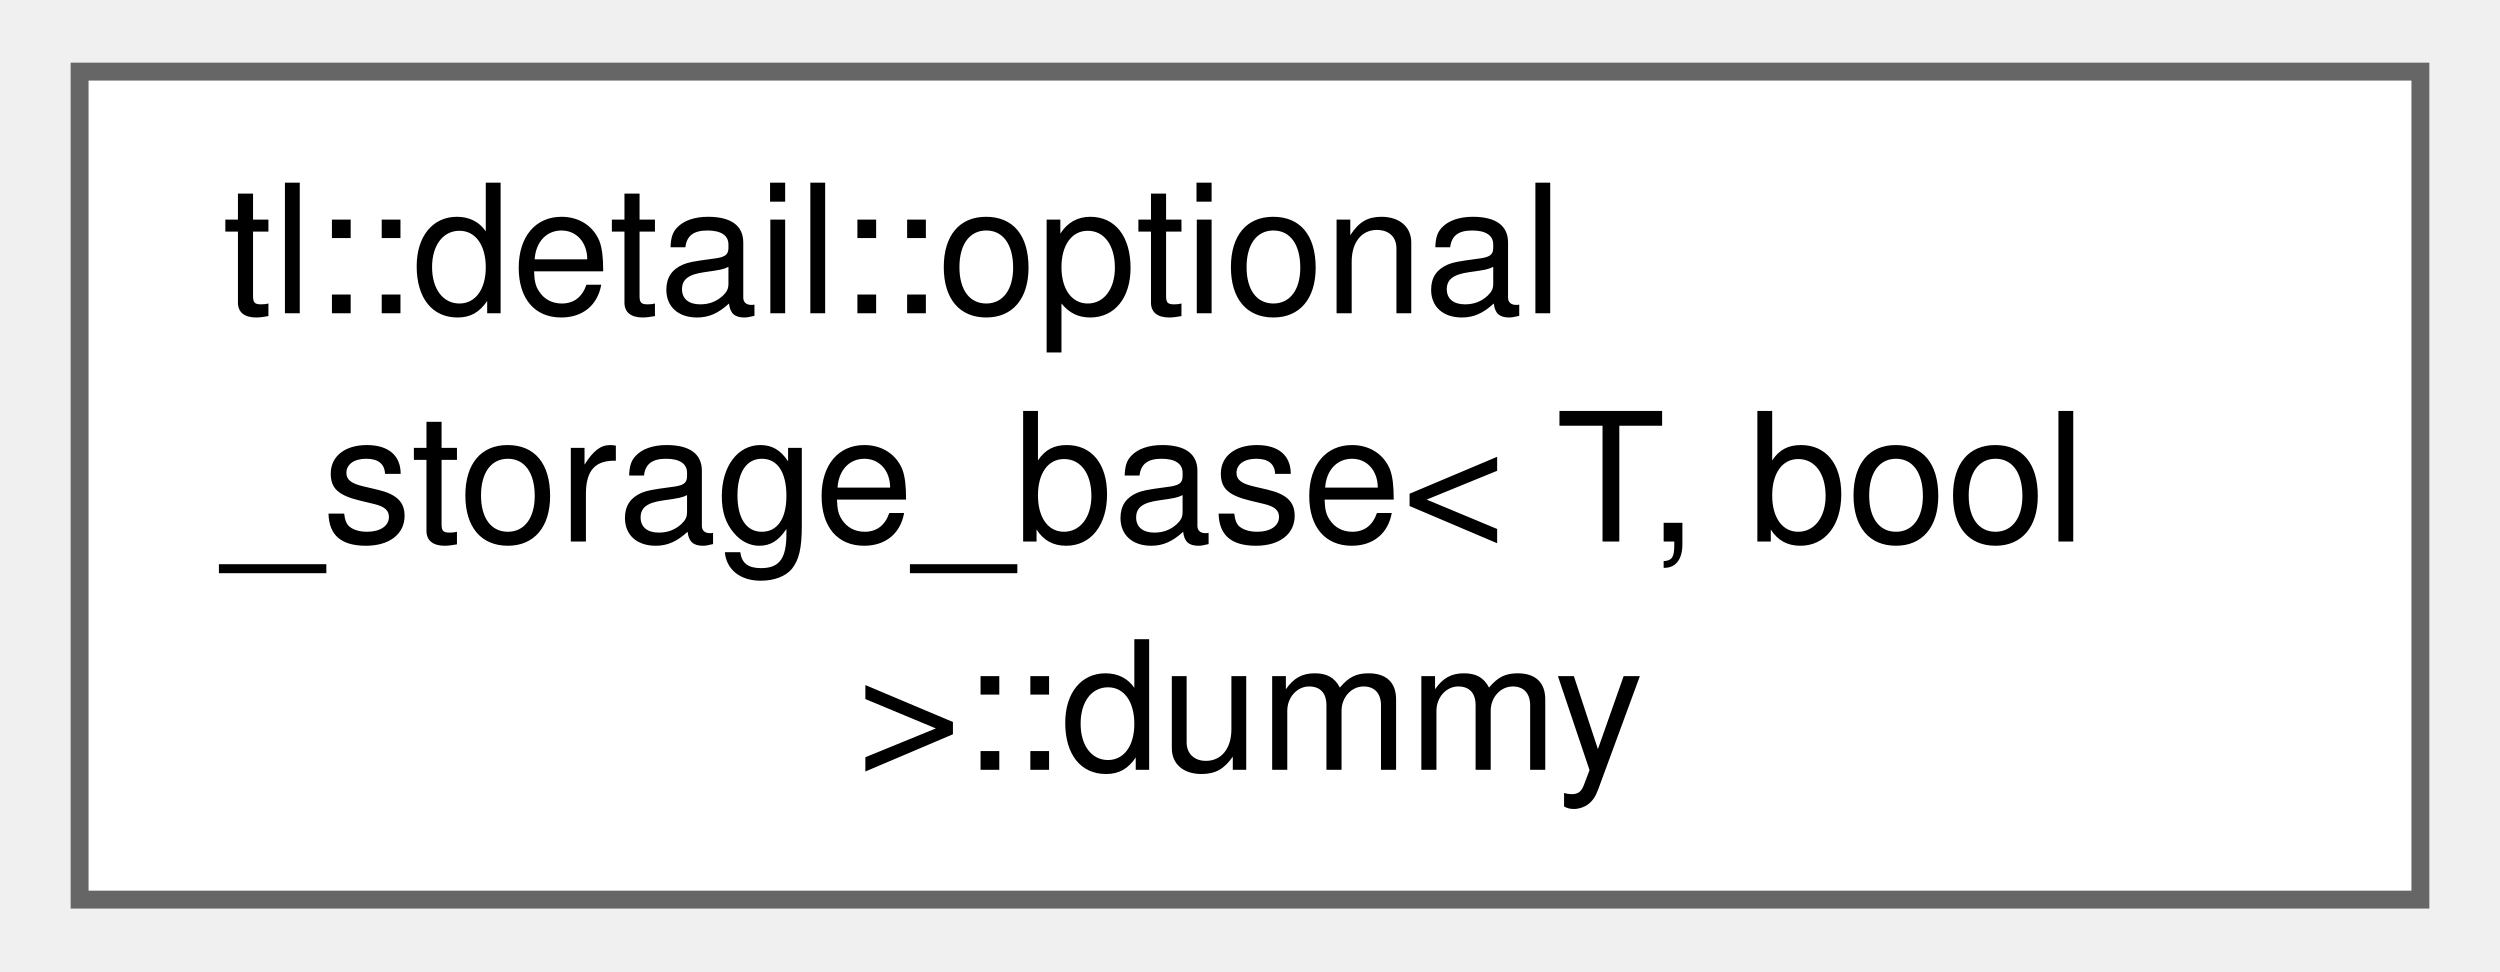
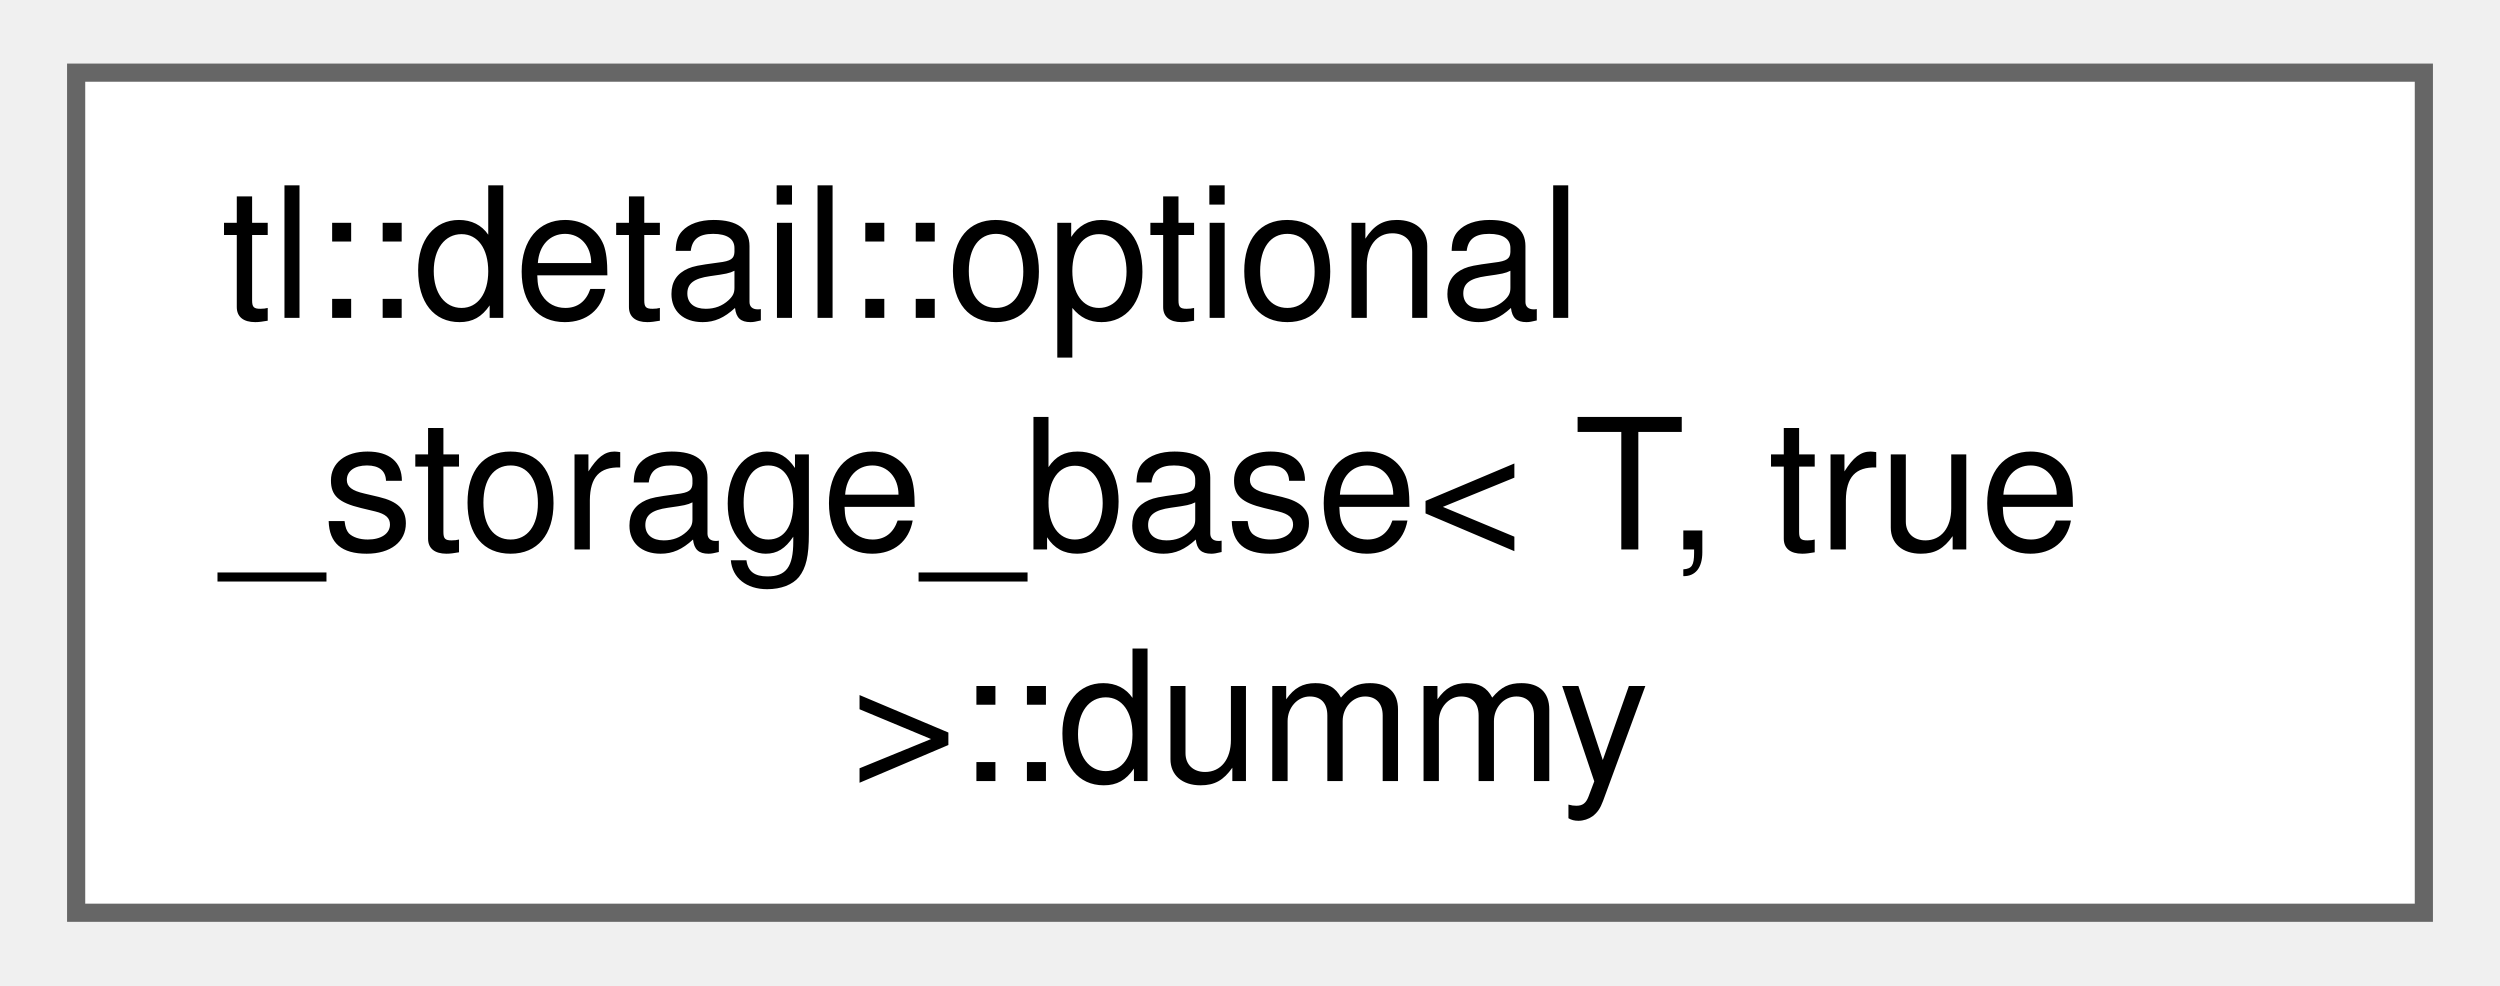
- <svg xmlns="http://www.w3.org/2000/svg" xmlns:xlink="http://www.w3.org/1999/xlink" width="139pt" height="54pt" viewBox="0.00 0.00 138.75 54.25">
+ <svg xmlns="http://www.w3.org/2000/svg" xmlns:xlink="http://www.w3.org/1999/xlink" width="137pt" height="54pt" viewBox="0.00 0.00 137.25 54.25">
  <g id="graph0" class="graph" transform="scale(1 1) rotate(0) translate(4 50.25)">
    <g id="Node000000" class="node">
      <g id="a_Node000000">
-         <a xlink:href="structtl_1_1detail_1_1optional__storage__base_1_1dummy.html" target="_top" xlink:title=" ">
-           <polygon fill="white" stroke="#666666" points="130.75,-46.25 0,-46.25 0,0 130.75,0 130.75,-46.25" />
+         <a xlink:href="structtl_1_1detail_1_1optional__storage__base_3_01T_00_01true_01_4_1_1dummy.html" target="_top" xlink:title=" ">
+           <polygon fill="white" stroke="#666666" points="129.25,-46.25 0,-46.25 0,0 129.25,0 129.25,-46.25" />
          <text text-anchor="start" x="8" y="-32.75" font-family="Helvetica,sans-Serif" font-size="10.00">tl::detail::optional</text>
-           <text text-anchor="start" x="8" y="-20" font-family="Helvetica,sans-Serif" font-size="10.00">_storage_base&lt; T, bool</text>
-           <text text-anchor="middle" x="65.38" y="-7.25" font-family="Helvetica,sans-Serif" font-size="10.00"> &gt;::dummy</text>
+           <text text-anchor="start" x="8" y="-20" font-family="Helvetica,sans-Serif" font-size="10.00">_storage_base&lt; T, true</text>
+           <text text-anchor="middle" x="64.62" y="-7.25" font-family="Helvetica,sans-Serif" font-size="10.00"> &gt;::dummy</text>
        </a>
      </g>
    </g>
  </g>
</svg>
